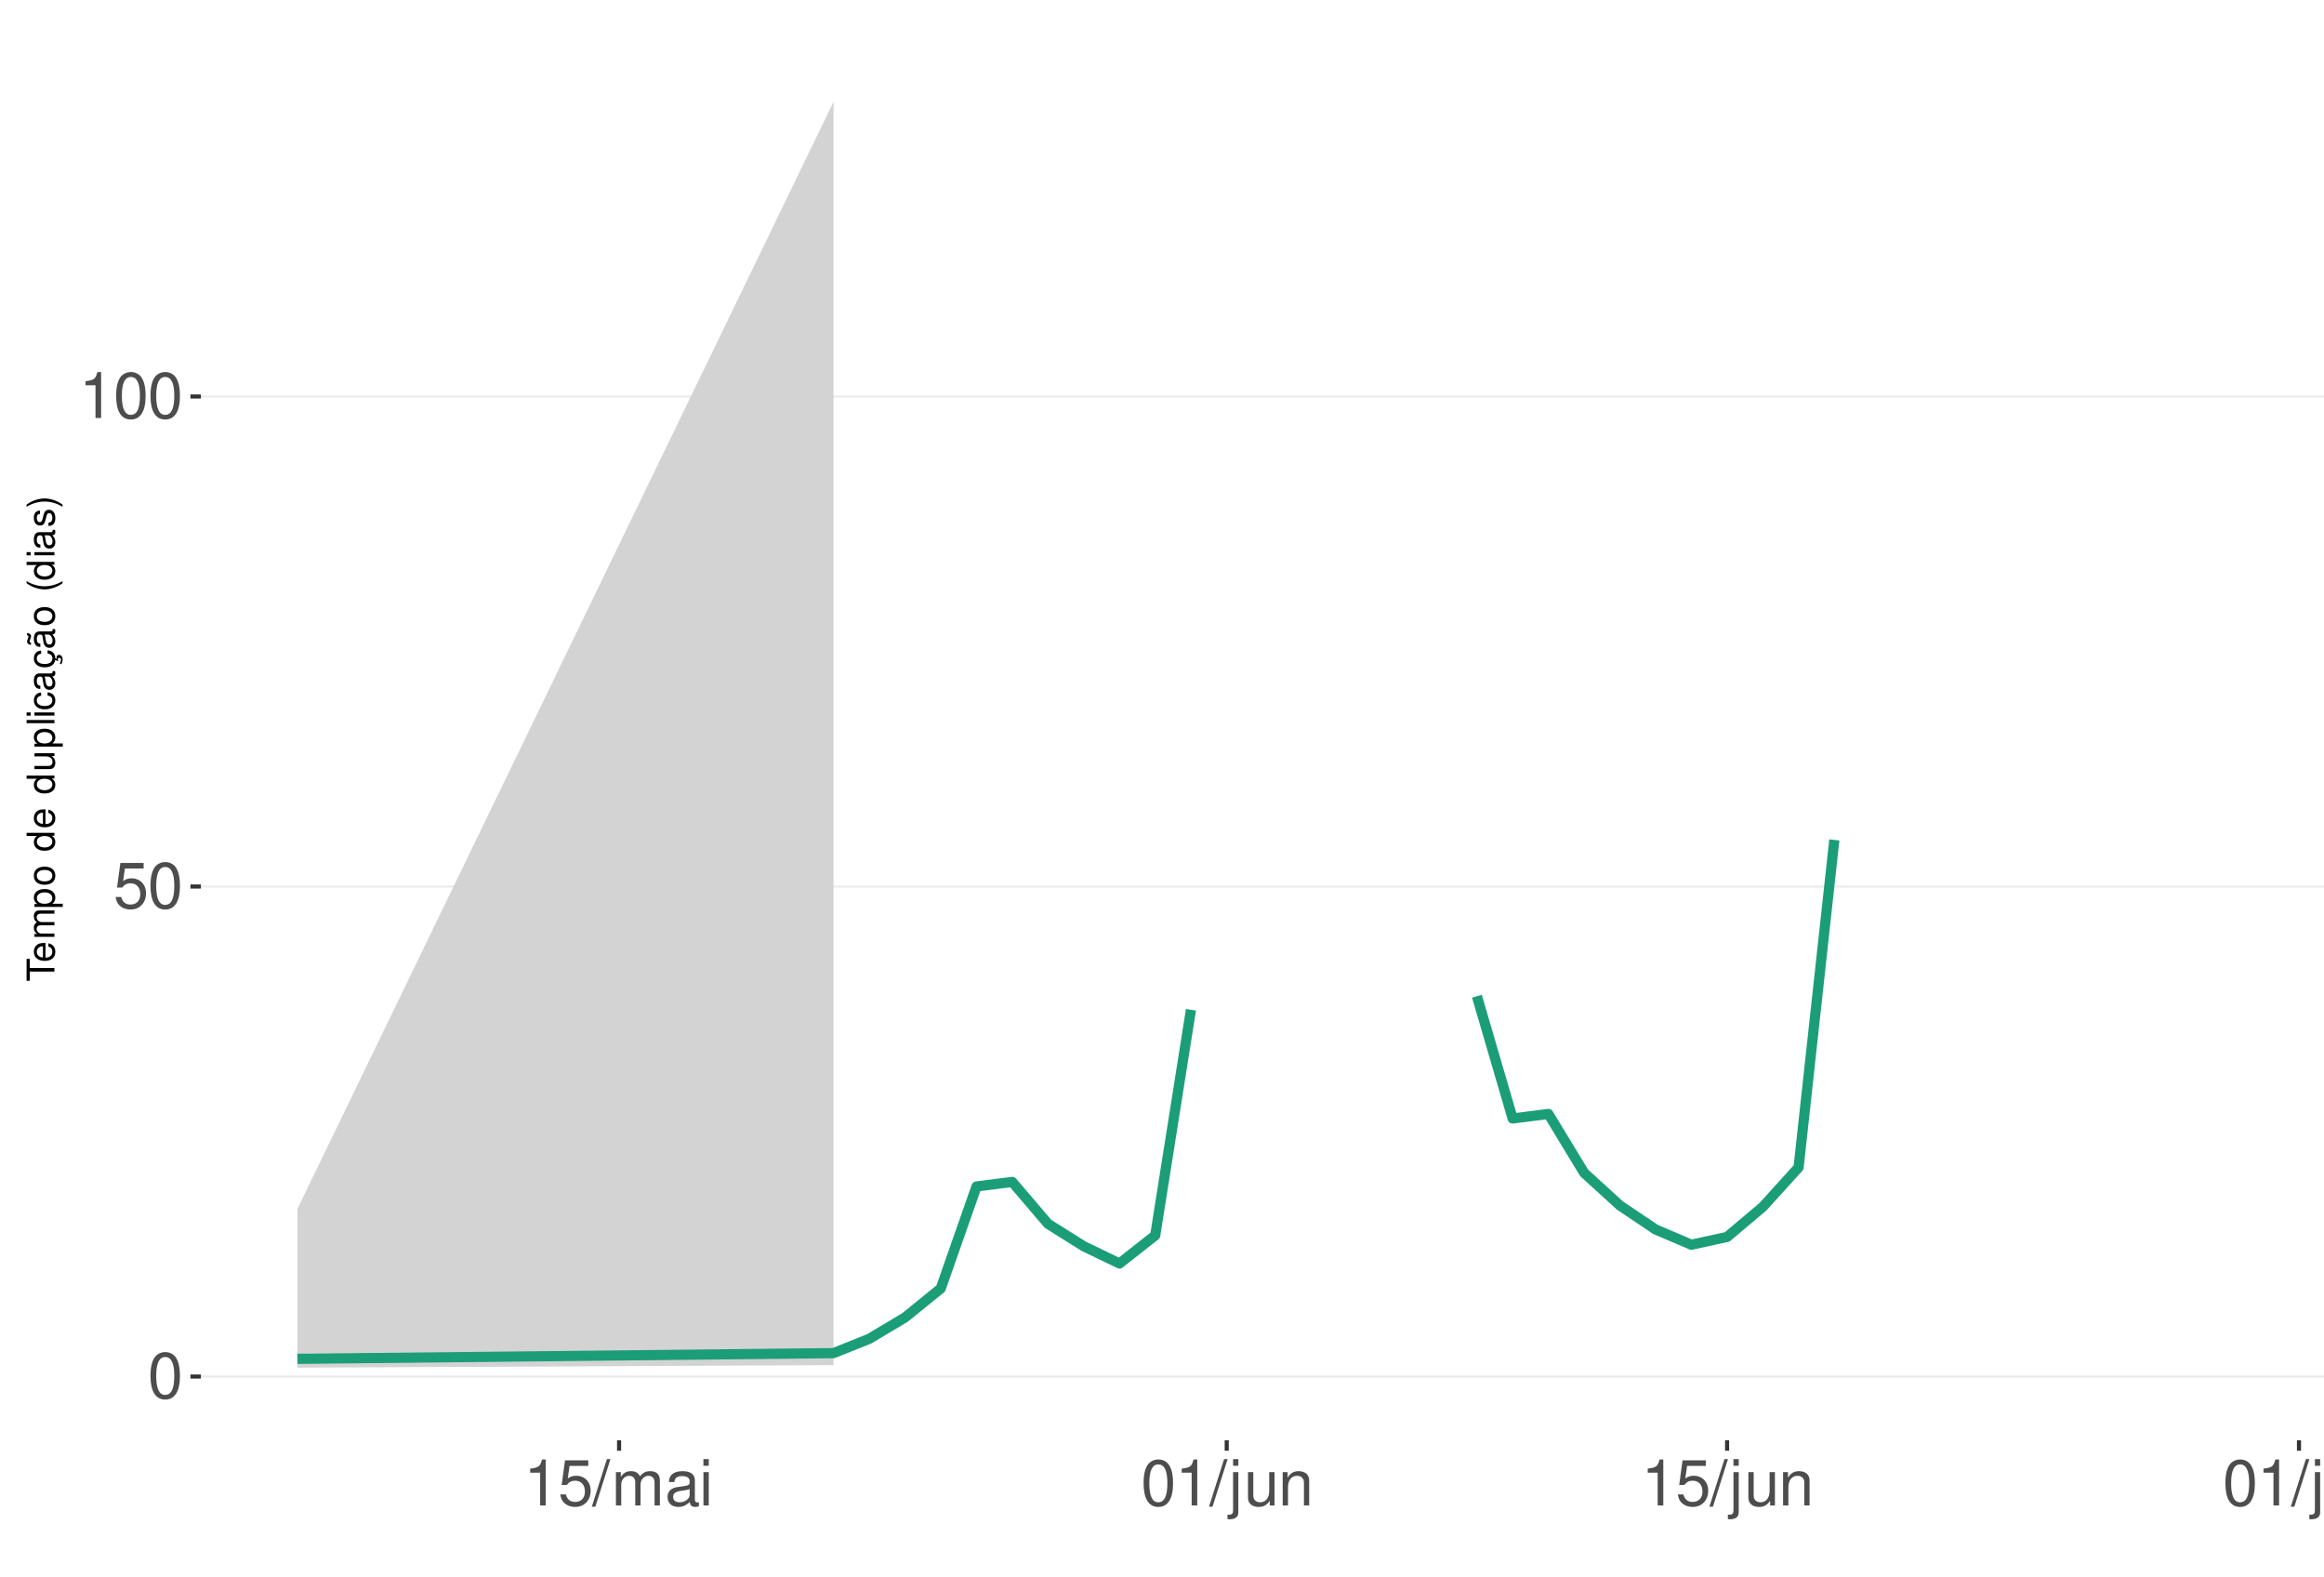
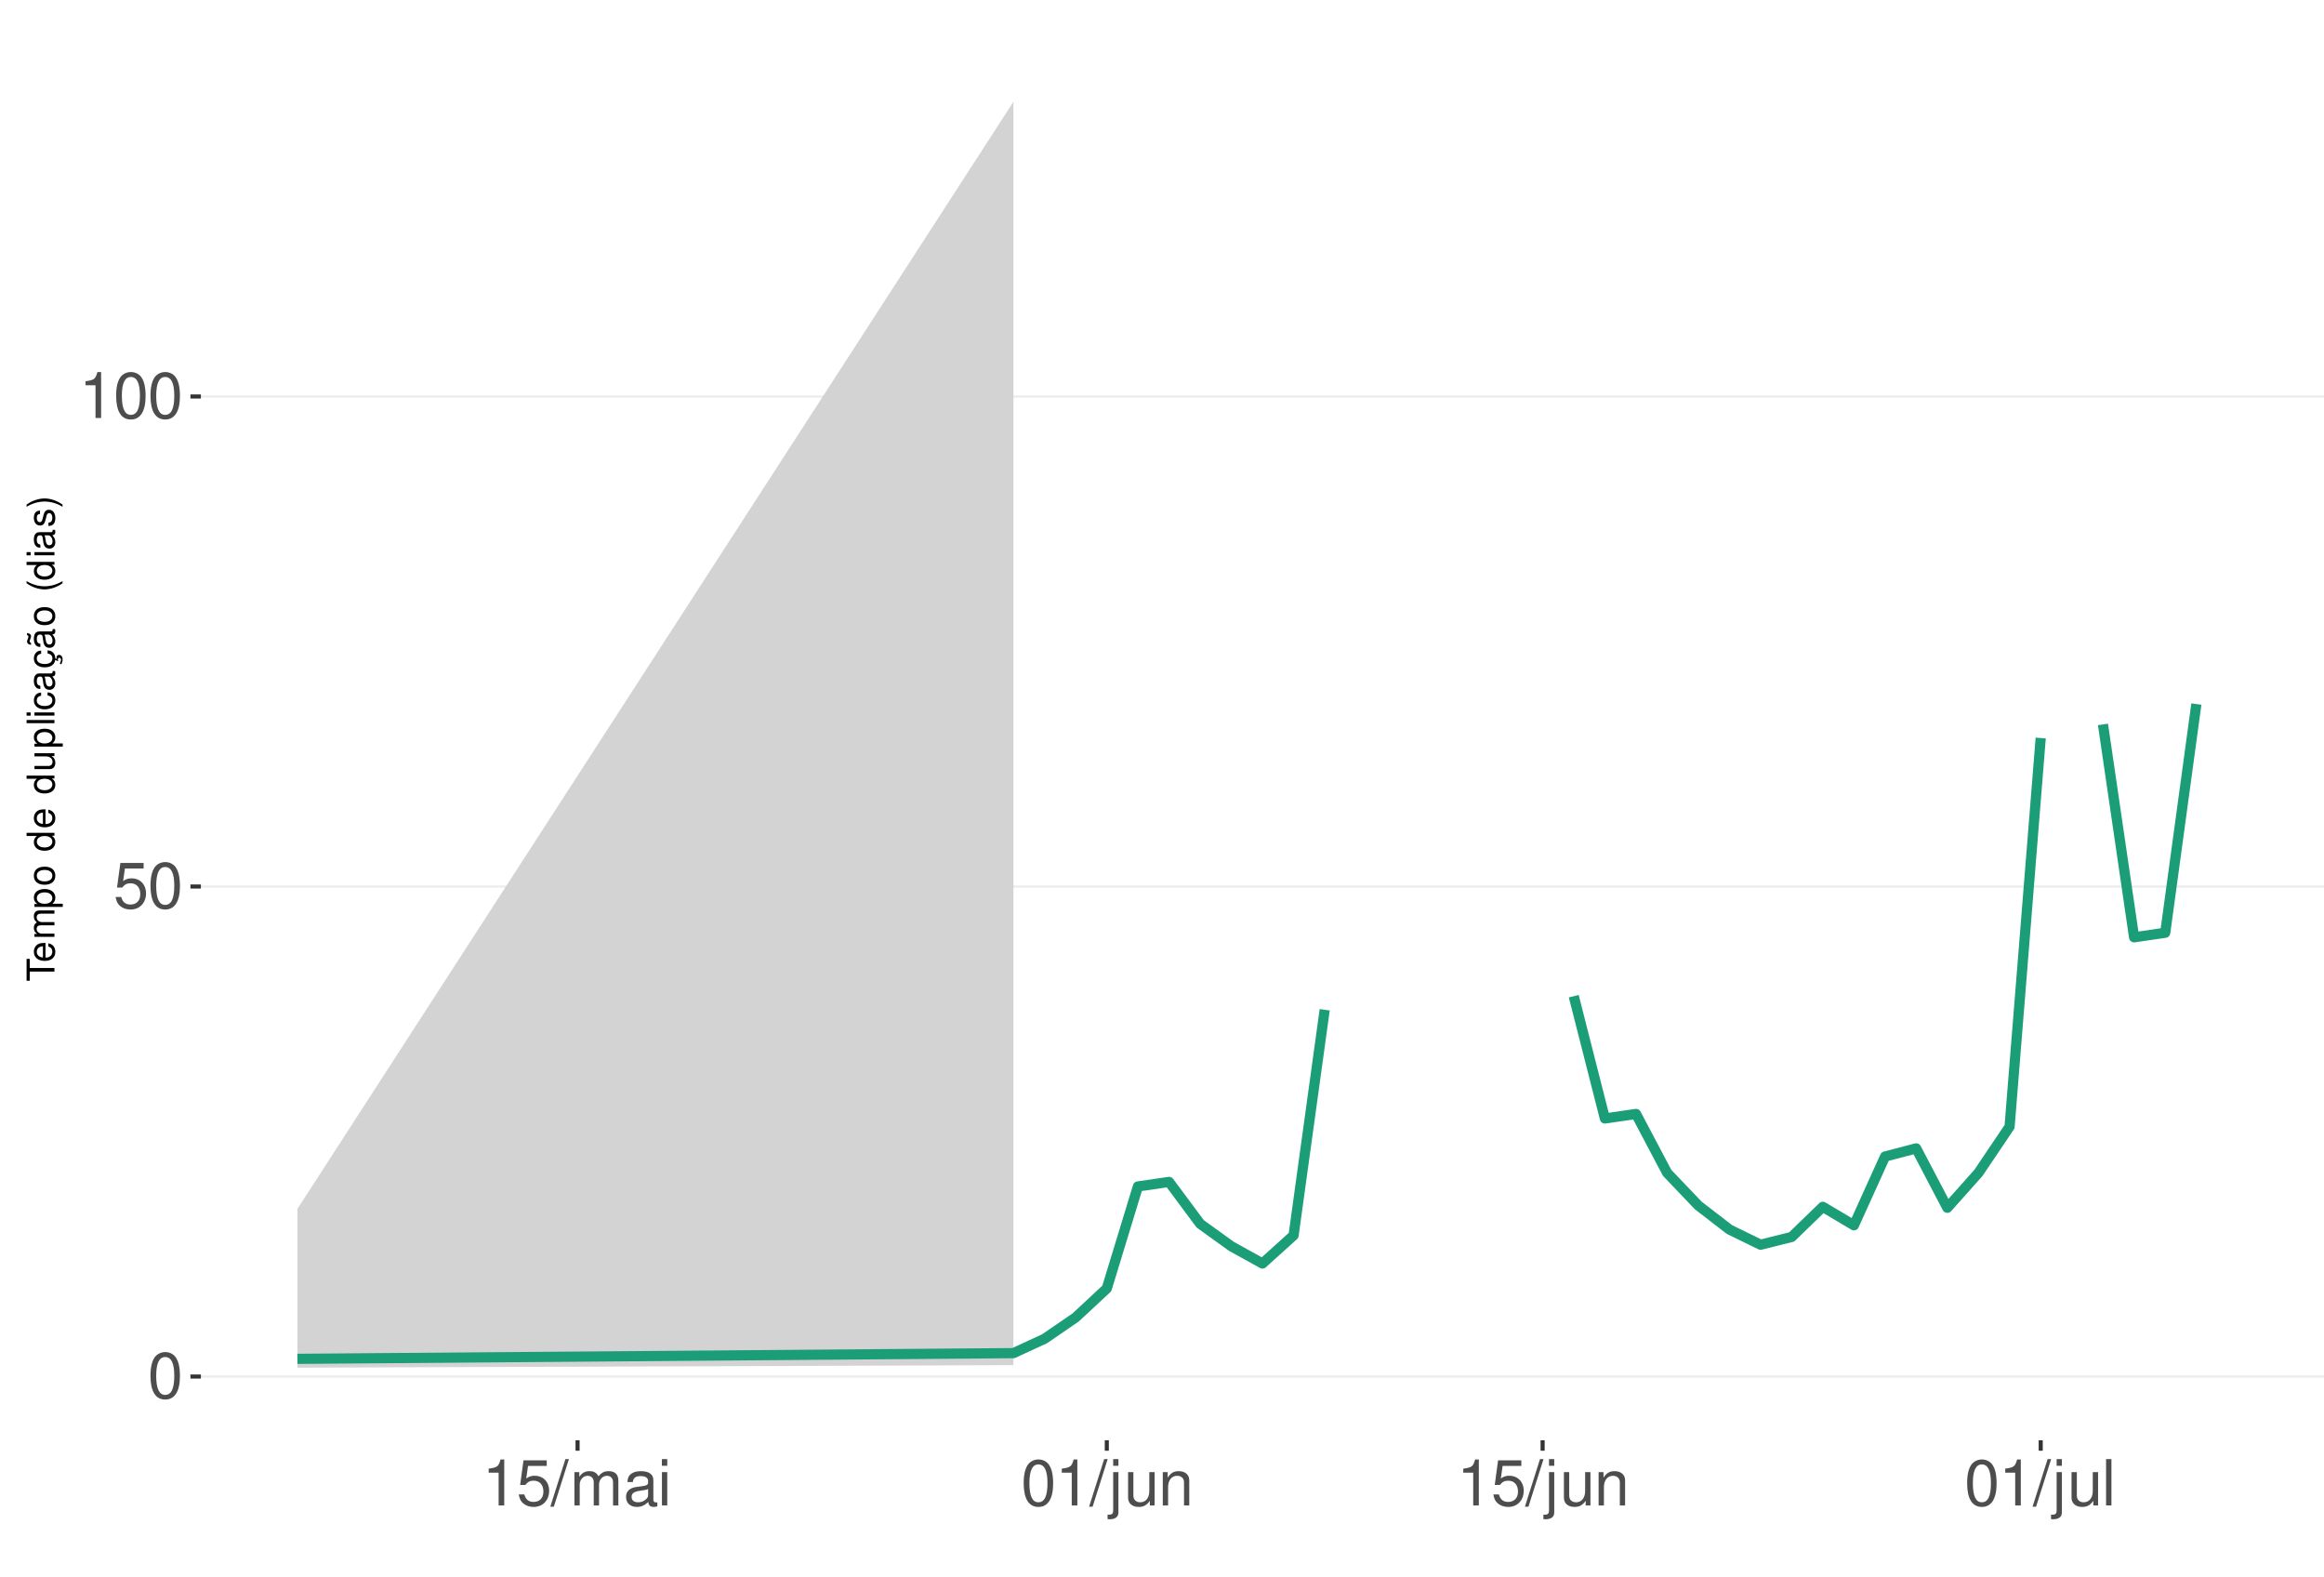
<svg xmlns="http://www.w3.org/2000/svg" xmlns:xlink="http://www.w3.org/1999/xlink" width="609pt" height="413pt" viewBox="0 0 609 413" version="1.1">
  <defs>
    <g>
      <symbol overflow="visible" id="glyph0-0">
        <path style="stroke:none;" d="" />
      </symbol>
      <symbol overflow="visible" id="glyph0-1">
        <path style="stroke:none;" d="M 4.578 -12.047 C 3.484 -12.047 2.484 -11.547 1.859 -10.734 C 1.094 -9.656 0.719 -8.062 0.719 -5.828 C 0.719 -1.766 2.047 0.391 4.578 0.391 C 7.078 0.391 8.438 -1.766 8.438 -5.734 C 8.438 -8.062 8.078 -9.625 7.297 -10.734 C 6.672 -11.562 5.703 -12.047 4.578 -12.047 Z M 4.578 -10.75 C 6.156 -10.75 6.953 -9.125 6.953 -5.859 C 6.953 -2.438 6.172 -0.828 4.547 -0.828 C 3 -0.828 2.219 -2.5 2.219 -5.812 C 2.219 -9.125 3 -10.75 4.578 -10.75 Z M 4.578 -10.75 " />
      </symbol>
      <symbol overflow="visible" id="glyph0-2">
        <path style="stroke:none;" d="M 7.922 -11.812 L 1.828 -11.812 L 0.953 -5.375 L 2.297 -5.375 C 2.984 -6.203 3.547 -6.484 4.484 -6.484 C 6.062 -6.484 7.047 -5.391 7.047 -3.641 C 7.047 -1.953 6.062 -0.922 4.469 -0.922 C 3.188 -0.922 2.406 -1.562 2.047 -2.891 L 0.578 -2.891 C 0.781 -1.938 0.953 -1.469 1.297 -1.031 C 1.969 -0.141 3.172 0.391 4.5 0.391 C 6.875 0.391 8.547 -1.344 8.547 -3.844 C 8.547 -6.172 7 -7.781 4.734 -7.781 C 3.891 -7.781 3.234 -7.562 2.547 -7.062 L 3.016 -10.359 L 7.922 -10.359 Z M 7.922 -11.812 " />
      </symbol>
      <symbol overflow="visible" id="glyph0-3">
        <path style="stroke:none;" d="M 4.312 -8.578 L 4.312 0 L 5.781 0 L 5.781 -12.047 L 4.812 -12.047 C 4.297 -10.188 3.969 -9.938 1.703 -9.641 L 1.703 -8.578 Z M 4.312 -8.578 " />
      </symbol>
      <symbol overflow="visible" id="glyph0-4">
        <path style="stroke:none;" d="M 3.812 -12.141 L -0.141 0.328 L 0.781 0.328 L 4.734 -12.141 Z M 3.812 -12.141 " />
      </symbol>
      <symbol overflow="visible" id="glyph0-5">
        <path style="stroke:none;" d="M 1.172 -8.734 L 1.172 0 L 2.562 0 L 2.562 -5.484 C 2.562 -6.75 3.484 -7.766 4.609 -7.766 C 5.641 -7.766 6.234 -7.125 6.234 -6.016 L 6.234 0 L 7.625 0 L 7.625 -5.484 C 7.625 -6.75 8.547 -7.766 9.672 -7.766 C 10.688 -7.766 11.297 -7.109 11.297 -6.016 L 11.297 0 L 12.688 0 L 12.688 -6.547 C 12.688 -8.109 11.797 -8.984 10.156 -8.984 C 9 -8.984 8.297 -8.625 7.484 -7.641 C 6.969 -8.578 6.266 -8.984 5.125 -8.984 C 3.969 -8.984 3.188 -8.547 2.453 -7.5 L 2.453 -8.734 Z M 1.172 -8.734 " />
      </symbol>
      <symbol overflow="visible" id="glyph0-6">
        <path style="stroke:none;" d="M 8.906 -0.812 C 8.766 -0.781 8.688 -0.781 8.609 -0.781 C 8.125 -0.781 7.859 -1.031 7.859 -1.469 L 7.859 -6.594 C 7.859 -8.141 6.734 -8.984 4.578 -8.984 C 3.297 -8.984 2.281 -8.609 1.688 -7.969 C 1.281 -7.516 1.109 -7.016 1.078 -6.141 L 2.484 -6.141 C 2.594 -7.219 3.234 -7.688 4.531 -7.688 C 5.797 -7.688 6.484 -7.234 6.484 -6.391 L 6.484 -6.031 C 6.469 -5.438 6.156 -5.219 5.031 -5.062 C 3.062 -4.812 2.766 -4.75 2.234 -4.531 C 1.219 -4.094 0.703 -3.328 0.703 -2.203 C 0.703 -0.609 1.797 0.391 3.562 0.391 C 4.656 0.391 5.547 0 6.531 -0.906 C 6.625 0 7.062 0.391 7.969 0.391 C 8.266 0.391 8.438 0.344 8.906 0.234 Z M 6.484 -2.75 C 6.484 -2.281 6.344 -2 5.922 -1.609 C 5.359 -1.094 4.688 -0.828 3.859 -0.828 C 2.781 -0.828 2.156 -1.344 2.156 -2.234 C 2.156 -3.141 2.75 -3.609 4.25 -3.828 C 5.734 -4.031 6.016 -4.094 6.484 -4.312 Z M 6.484 -2.75 " />
      </symbol>
      <symbol overflow="visible" id="glyph0-7">
        <path style="stroke:none;" d="M 2.5 -8.734 L 1.109 -8.734 L 1.109 0 L 2.5 0 Z M 2.5 -12.141 L 1.094 -12.141 L 1.094 -10.391 L 2.5 -10.391 Z M 2.5 -12.141 " />
      </symbol>
      <symbol overflow="visible" id="glyph0-8">
        <path style="stroke:none;" d="M 1.172 -8.734 L 1.172 1.266 C 1.172 2.125 0.906 2.422 0.031 2.422 C -0.062 2.422 -0.109 2.422 -0.297 2.406 L -0.297 3.578 C -0.141 3.609 -0.047 3.625 0.172 3.625 C 1.734 3.625 2.547 3.016 2.547 1.812 L 2.547 -8.734 Z M 2.547 -12.141 L 1.172 -12.141 L 1.172 -10.391 L 2.547 -10.391 Z M 2.547 -12.141 " />
      </symbol>
      <symbol overflow="visible" id="glyph0-9">
        <path style="stroke:none;" d="M 8.031 0 L 8.031 -8.734 L 6.641 -8.734 L 6.641 -3.781 C 6.641 -2 5.719 -0.828 4.266 -0.828 C 3.172 -0.828 2.469 -1.5 2.469 -2.547 L 2.469 -8.734 L 1.078 -8.734 L 1.078 -2 C 1.078 -0.547 2.172 0.391 3.859 0.391 C 5.141 0.391 5.969 -0.062 6.781 -1.219 L 6.781 0 Z M 8.031 0 " />
      </symbol>
      <symbol overflow="visible" id="glyph0-10">
        <path style="stroke:none;" d="M 1.172 -8.734 L 1.172 0 L 2.562 0 L 2.562 -4.812 C 2.562 -6.594 3.5 -7.766 4.938 -7.766 C 6.031 -7.766 6.734 -7.094 6.734 -6.047 L 6.734 0 L 8.109 0 L 8.109 -6.594 C 8.109 -8.047 7.031 -8.984 5.344 -8.984 C 4.047 -8.984 3.219 -8.484 2.453 -7.266 L 2.453 -8.734 Z M 1.172 -8.734 " />
      </symbol>
      <symbol overflow="visible" id="glyph0-11">
        <path style="stroke:none;" d="M 2.531 -12.141 L 1.125 -12.141 L 1.125 0 L 2.531 0 Z M 2.531 -12.141 " />
      </symbol>
      <symbol overflow="visible" id="glyph1-0">
        <path style="stroke:none;" d="" />
      </symbol>
      <symbol overflow="visible" id="glyph1-1">
        <path style="stroke:none;" d="M -6.469 -3.547 L -6.469 -5.938 L -7.297 -5.938 L -7.297 -0.203 L -6.469 -0.203 L -6.469 -2.609 L 0 -2.609 L 0 -3.547 Z M -6.469 -3.547 " />
      </symbol>
      <symbol overflow="visible" id="glyph1-2">
        <path style="stroke:none;" d="M -2.344 -5.125 C -3.141 -5.125 -3.625 -5.062 -4.016 -4.922 C -4.875 -4.578 -5.391 -3.781 -5.391 -2.797 C -5.391 -1.344 -4.281 -0.406 -2.547 -0.406 C -0.812 -0.406 0.234 -1.297 0.234 -2.781 C 0.234 -3.984 -0.453 -4.812 -1.594 -5.016 L -1.594 -4.188 C -0.906 -3.953 -0.547 -3.484 -0.547 -2.812 C -0.547 -2.281 -0.781 -1.828 -1.219 -1.547 C -1.516 -1.344 -1.812 -1.281 -2.344 -1.266 Z M -3.016 -1.297 C -3.984 -1.359 -4.625 -1.953 -4.625 -2.797 C -4.625 -3.641 -3.953 -4.234 -3.016 -4.234 Z M -3.016 -1.297 " />
      </symbol>
      <symbol overflow="visible" id="glyph1-3">
        <path style="stroke:none;" d="M -5.234 -0.703 L 0 -0.703 L 0 -1.547 L -3.297 -1.547 C -4.047 -1.547 -4.656 -2.094 -4.656 -2.766 C -4.656 -3.391 -4.281 -3.734 -3.609 -3.734 L 0 -3.734 L 0 -4.578 L -3.297 -4.578 C -4.047 -4.578 -4.656 -5.125 -4.656 -5.812 C -4.656 -6.422 -4.266 -6.781 -3.609 -6.781 L 0 -6.781 L 0 -7.625 L -3.938 -7.625 C -4.875 -7.625 -5.391 -7.078 -5.391 -6.094 C -5.391 -5.406 -5.188 -4.984 -4.594 -4.484 C -5.156 -4.188 -5.391 -3.766 -5.391 -3.078 C -5.391 -2.375 -5.125 -1.906 -4.5 -1.469 L -5.234 -1.469 Z M -5.234 -0.703 " />
      </symbol>
      <symbol overflow="visible" id="glyph1-4">
        <path style="stroke:none;" d="M 2.188 -0.547 L 2.188 -1.375 L -0.547 -1.375 C -0.016 -1.812 0.234 -2.312 0.234 -2.984 C 0.234 -4.344 -0.859 -5.234 -2.531 -5.234 C -4.297 -5.234 -5.391 -4.375 -5.391 -2.984 C -5.391 -2.266 -5.062 -1.703 -4.453 -1.312 L -5.234 -1.312 L -5.234 -0.547 Z M -4.609 -2.844 C -4.609 -3.766 -3.797 -4.359 -2.547 -4.359 C -1.359 -4.359 -0.547 -3.75 -0.547 -2.844 C -0.547 -1.953 -1.344 -1.375 -2.578 -1.375 C -3.812 -1.375 -4.609 -1.953 -4.609 -2.844 Z M -4.609 -2.844 " />
      </symbol>
      <symbol overflow="visible" id="glyph1-5">
        <path style="stroke:none;" d="M -5.391 -2.719 C -5.391 -1.234 -4.344 -0.359 -2.578 -0.359 C -0.812 -0.359 0.234 -1.234 0.234 -2.734 C 0.234 -4.203 -0.812 -5.094 -2.547 -5.094 C -4.359 -5.094 -5.391 -4.234 -5.391 -2.719 Z M -4.625 -2.734 C -4.625 -3.672 -3.844 -4.234 -2.547 -4.234 C -1.312 -4.234 -0.547 -3.656 -0.547 -2.734 C -0.547 -1.797 -1.312 -1.234 -2.578 -1.234 C -3.844 -1.234 -4.625 -1.797 -4.625 -2.734 Z M -4.625 -2.734 " />
      </symbol>
      <symbol overflow="visible" id="glyph1-6">
        <path style="stroke:none;" d="" />
      </symbol>
      <symbol overflow="visible" id="glyph1-7">
        <path style="stroke:none;" d="M -7.297 -4.953 L -7.297 -4.125 L -4.578 -4.125 C -5.109 -3.766 -5.391 -3.203 -5.391 -2.516 C -5.391 -1.156 -4.297 -0.266 -2.625 -0.266 C -0.859 -0.266 0.234 -1.125 0.234 -2.547 C 0.234 -3.266 -0.047 -3.766 -0.688 -4.203 L 0 -4.203 L 0 -4.953 Z M -4.609 -2.656 C -4.609 -3.547 -3.812 -4.125 -2.562 -4.125 C -1.344 -4.125 -0.547 -3.547 -0.547 -2.656 C -0.547 -1.734 -1.359 -1.125 -2.578 -1.125 C -3.797 -1.125 -4.609 -1.734 -4.609 -2.656 Z M -4.609 -2.656 " />
      </symbol>
      <symbol overflow="visible" id="glyph1-8">
        <path style="stroke:none;" d="M 0 -4.812 L -5.234 -4.812 L -5.234 -3.984 L -2.266 -3.984 C -1.203 -3.984 -0.5 -3.438 -0.5 -2.562 C -0.5 -1.906 -0.906 -1.484 -1.531 -1.484 L -5.234 -1.484 L -5.234 -0.656 L -1.203 -0.656 C -0.328 -0.656 0.234 -1.297 0.234 -2.312 C 0.234 -3.094 -0.047 -3.578 -0.734 -4.062 L 0 -4.062 Z M 0 -4.812 " />
      </symbol>
      <symbol overflow="visible" id="glyph1-9">
        <path style="stroke:none;" d="M -7.297 -1.516 L -7.297 -0.688 L 0 -0.688 L 0 -1.516 Z M -7.297 -1.516 " />
      </symbol>
      <symbol overflow="visible" id="glyph1-10">
        <path style="stroke:none;" d="M -5.234 -1.5 L -5.234 -0.672 L 0 -0.672 L 0 -1.5 Z M -7.297 -1.5 L -7.297 -0.656 L -6.234 -0.656 L -6.234 -1.5 Z M -7.297 -1.5 " />
      </symbol>
      <symbol overflow="visible" id="glyph1-11">
        <path style="stroke:none;" d="M -3.484 -4.703 C -3.984 -4.672 -4.312 -4.562 -4.609 -4.359 C -5.094 -4 -5.391 -3.375 -5.391 -2.641 C -5.391 -1.219 -4.266 -0.312 -2.531 -0.312 C -0.844 -0.312 0.234 -1.203 0.234 -2.625 C 0.234 -3.875 -0.516 -4.672 -1.797 -4.766 L -1.797 -3.938 C -0.953 -3.797 -0.547 -3.359 -0.547 -2.656 C -0.547 -1.734 -1.297 -1.188 -2.531 -1.188 C -3.844 -1.188 -4.625 -1.719 -4.625 -2.625 C -4.625 -3.328 -4.203 -3.766 -3.484 -3.875 Z M -3.484 -4.703 " />
      </symbol>
      <symbol overflow="visible" id="glyph1-12">
        <path style="stroke:none;" d="M -0.484 -5.344 C -0.469 -5.266 -0.469 -5.219 -0.469 -5.172 C -0.469 -4.875 -0.625 -4.719 -0.875 -4.719 L -3.953 -4.719 C -4.891 -4.719 -5.391 -4.047 -5.391 -2.75 C -5.391 -1.984 -5.172 -1.375 -4.781 -1.016 C -4.516 -0.766 -4.203 -0.672 -3.688 -0.656 L -3.688 -1.484 C -4.328 -1.562 -4.625 -1.938 -4.625 -2.719 C -4.625 -3.484 -4.344 -3.891 -3.844 -3.891 L -3.625 -3.891 C -3.266 -3.875 -3.125 -3.703 -3.047 -3.016 C -2.891 -1.844 -2.844 -1.656 -2.719 -1.344 C -2.453 -0.734 -2 -0.422 -1.312 -0.422 C -0.375 -0.422 0.234 -1.078 0.234 -2.141 C 0.234 -2.797 0 -3.328 -0.547 -3.922 C 0 -3.984 0.234 -4.234 0.234 -4.781 C 0.234 -4.953 0.203 -5.062 0.141 -5.344 Z M -1.656 -3.891 C -1.375 -3.891 -1.203 -3.812 -0.969 -3.562 C -0.656 -3.219 -0.5 -2.812 -0.5 -2.312 C -0.5 -1.672 -0.812 -1.297 -1.344 -1.297 C -1.891 -1.297 -2.172 -1.656 -2.297 -2.547 C -2.422 -3.438 -2.453 -3.609 -2.594 -3.891 Z M -1.656 -3.891 " />
      </symbol>
      <symbol overflow="visible" id="glyph1-13">
        <path style="stroke:none;" d="M 0.234 -2.641 C 0.234 -3.875 -0.547 -4.703 -1.797 -4.766 L -1.797 -3.938 C -0.953 -3.797 -0.531 -3.359 -0.531 -2.656 C -0.531 -1.734 -1.281 -1.188 -2.516 -1.188 C -3.844 -1.188 -4.625 -1.719 -4.625 -2.625 C -4.625 -3.328 -4.203 -3.766 -3.484 -3.875 L -3.484 -4.703 C -3.984 -4.672 -4.312 -4.562 -4.609 -4.359 C -5.094 -4 -5.391 -3.375 -5.391 -2.641 C -5.391 -1.219 -4.266 -0.312 -2.531 -0.312 C -1.469 -0.312 -0.625 -0.672 -0.156 -1.312 C 0.047 -1.594 0.125 -1.812 0.203 -2.25 L 0.922 -1.938 L 0.984 -2.062 C 0.938 -2.188 0.906 -2.25 0.906 -2.375 C 0.906 -2.656 1.047 -2.828 1.281 -2.828 C 1.547 -2.828 1.734 -2.594 1.734 -2.297 C 1.734 -2.031 1.672 -1.844 1.438 -1.406 L 1.406 -1.312 L 1.812 -1.094 C 2.078 -1.75 2.141 -1.953 2.141 -2.344 C 2.141 -3.109 1.781 -3.578 1.203 -3.578 C 0.781 -3.578 0.547 -3.297 0.547 -2.797 C 0.547 -2.703 0.547 -2.641 0.562 -2.516 Z M 0.234 -2.641 " />
      </symbol>
      <symbol overflow="visible" id="glyph1-14">
        <path style="stroke:none;" d="M -0.484 -5.344 C -0.469 -5.266 -0.469 -5.219 -0.469 -5.172 C -0.469 -4.875 -0.625 -4.719 -0.875 -4.719 L -3.953 -4.719 C -4.891 -4.719 -5.391 -4.047 -5.391 -2.75 C -5.391 -1.984 -5.172 -1.375 -4.781 -1.016 C -4.516 -0.766 -4.203 -0.672 -3.688 -0.656 L -3.688 -1.484 C -4.328 -1.562 -4.625 -1.938 -4.625 -2.719 C -4.625 -3.484 -4.344 -3.891 -3.844 -3.891 L -3.625 -3.891 C -3.266 -3.875 -3.125 -3.703 -3.047 -3.016 C -2.891 -1.844 -2.844 -1.656 -2.719 -1.344 C -2.453 -0.734 -2 -0.422 -1.312 -0.422 C -0.375 -0.422 0.234 -1.078 0.234 -2.141 C 0.234 -2.797 0 -3.328 -0.547 -3.922 C 0 -3.984 0.234 -4.234 0.234 -4.781 C 0.234 -4.953 0.203 -5.062 0.141 -5.344 Z M -1.656 -3.891 C -1.375 -3.891 -1.203 -3.812 -0.969 -3.562 C -0.656 -3.219 -0.5 -2.812 -0.5 -2.312 C -0.5 -1.672 -0.812 -1.297 -1.344 -1.297 C -1.891 -1.297 -2.172 -1.656 -2.297 -2.547 C -2.422 -3.438 -2.453 -3.609 -2.594 -3.891 Z M -7.172 -3.75 C -6.922 -3.672 -6.812 -3.547 -6.812 -3.375 C -6.812 -3.25 -6.875 -2.984 -6.984 -2.734 C -7.156 -2.312 -7.172 -2.25 -7.172 -2.047 C -7.172 -1.594 -6.797 -1.297 -6.141 -1.188 L -6.141 -1.766 C -6.375 -1.812 -6.5 -1.938 -6.5 -2.094 C -6.5 -2.203 -6.469 -2.344 -6.375 -2.578 C -6.156 -3.156 -6.125 -3.234 -6.125 -3.438 C -6.125 -3.922 -6.484 -4.219 -7.172 -4.312 Z M -7.172 -3.75 " />
      </symbol>
      <symbol overflow="visible" id="glyph1-15">
        <path style="stroke:none;" d="M -7.297 -2.359 C -5.984 -1.359 -4.156 -0.734 -2.594 -0.734 C -1.016 -0.734 0.812 -1.359 2.125 -2.359 L 2.125 -2.906 C 0.688 -2.031 -0.984 -1.547 -2.594 -1.547 C -4.188 -1.547 -5.875 -2.031 -7.297 -2.906 Z M -7.297 -2.359 " />
      </symbol>
      <symbol overflow="visible" id="glyph1-16">
        <path style="stroke:none;" d="M -3.781 -4.375 C -4.812 -4.375 -5.391 -3.688 -5.391 -2.484 C -5.391 -1.266 -4.766 -0.469 -3.797 -0.469 C -2.969 -0.469 -2.578 -0.891 -2.281 -2.125 L -2.094 -2.906 C -1.953 -3.484 -1.734 -3.719 -1.375 -3.719 C -0.875 -3.719 -0.547 -3.234 -0.547 -2.5 C -0.547 -2.047 -0.672 -1.672 -0.891 -1.453 C -1.047 -1.328 -1.188 -1.266 -1.562 -1.219 L -1.562 -0.344 C -0.344 -0.375 0.234 -1.062 0.234 -2.438 C 0.234 -3.75 -0.422 -4.594 -1.438 -4.594 C -2.203 -4.594 -2.641 -4.156 -2.891 -3.109 L -3.078 -2.312 C -3.234 -1.625 -3.453 -1.344 -3.828 -1.344 C -4.312 -1.344 -4.625 -1.766 -4.625 -2.453 C -4.625 -3.125 -4.328 -3.484 -3.781 -3.5 Z M -3.781 -4.375 " />
      </symbol>
      <symbol overflow="visible" id="glyph1-17">
        <path style="stroke:none;" d="M 2.125 -0.938 C 0.812 -1.938 -1.016 -2.562 -2.578 -2.562 C -4.156 -2.562 -5.984 -1.938 -7.297 -0.938 L -7.297 -0.375 C -5.859 -1.266 -4.188 -1.75 -2.578 -1.75 C -0.984 -1.75 0.703 -1.266 2.125 -0.375 Z M 2.125 -0.938 " />
      </symbol>
    </g>
    <clipPath id="clip1">
      <path d="M 52.645 9.961 L 609 9.961 L 609 377.328 L 52.645 377.328 Z M 52.645 9.961 " />
    </clipPath>
    <clipPath id="clip2">
      <path d="M 52.645 360 L 609 360 L 609 361 L 52.645 361 Z M 52.645 360 " />
    </clipPath>
    <clipPath id="clip3">
      <path d="M 52.645 231 L 609 231 L 609 233 L 52.645 233 Z M 52.645 231 " />
    </clipPath>
    <clipPath id="clip4">
      <path d="M 52.645 103 L 609 103 L 609 105 L 52.645 105 Z M 52.645 103 " />
    </clipPath>
  </defs>
  <g id="surface276">
    <rect x="0" y="0" width="609" height="413" style="fill:rgb(100%,100%,100%);fill-opacity:1;stroke:none;" />
    <rect x="0" y="0" width="609" height="413" style="fill:rgb(100%,100%,100%);fill-opacity:1;stroke:none;" />
    <path style="fill:none;stroke-width:1.067;stroke-linecap:round;stroke-linejoin:round;stroke:rgb(100%,100%,100%);stroke-opacity:1;stroke-miterlimit:10;" d="M 0 413 L 609 413 L 609 0 L 0 0 Z M 0 413 " />
    <g clip-path="url(#clip1)" clip-rule="nonzero">
      <path style=" stroke:none;fill-rule:nonzero;fill:rgb(100%,100%,100%);fill-opacity:1;" d="M 52.645 377.328 L 609 377.328 L 609 9.961 L 52.645 9.961 Z M 52.645 377.328 " />
    </g>
    <g clip-path="url(#clip2)" clip-rule="nonzero">
      <path style="fill:none;stroke-width:0.533;stroke-linecap:butt;stroke-linejoin:round;stroke:rgb(92.157%,92.157%,92.157%);stroke-opacity:1;stroke-miterlimit:10;" d="M 52.645 360.629 L 609 360.629 " />
    </g>
    <g clip-path="url(#clip3)" clip-rule="nonzero">
      <path style="fill:none;stroke-width:0.533;stroke-linecap:butt;stroke-linejoin:round;stroke:rgb(92.157%,92.157%,92.157%);stroke-opacity:1;stroke-miterlimit:10;" d="M 52.645 232.254 L 609 232.254 " />
    </g>
    <g clip-path="url(#clip4)" clip-rule="nonzero">
      <path style="fill:none;stroke-width:0.533;stroke-linecap:butt;stroke-linejoin:round;stroke:rgb(92.157%,92.157%,92.157%);stroke-opacity:1;stroke-miterlimit:10;" d="M 52.645 103.875 L 609 103.875 " />
    </g>
-     <path style=" stroke:none;fill-rule:nonzero;fill:rgb(82.745%,82.745%,82.745%);fill-opacity:1;" d="M 77.934 316.711 L 218.426 26.66 L 218.426 357.641 L 77.934 358.305 Z M 77.934 316.711 " />
-     <path style="fill:none;stroke-width:2.667;stroke-linecap:butt;stroke-linejoin:round;stroke:rgb(10.588%,61.961%,46.667%);stroke-opacity:1;stroke-miterlimit:10;" d="M 77.934 355.992 L 218.426 354.496 L 227.793 350.738 L 237.16 345.145 L 246.527 337.555 L 255.895 310.828 L 265.258 309.641 L 274.625 320.621 L 283.992 326.5 L 293.359 331.016 L 302.723 323.648 L 312.09 264.543 " />
-     <path style="fill:none;stroke-width:2.667;stroke-linecap:butt;stroke-linejoin:round;stroke:rgb(10.588%,61.961%,46.667%);stroke-opacity:1;stroke-miterlimit:10;" d="M 387.02 260.98 L 396.387 293.023 L 405.754 291.836 L 415.117 307.266 L 424.484 315.812 L 433.852 322.105 L 443.219 326.094 L 452.582 324.059 L 461.949 316.168 L 471.316 305.84 L 480.684 220.043 " />
+     <path style=" stroke:none;fill-rule:nonzero;fill:rgb(82.745%,82.745%,82.745%);fill-opacity:1;" d="M 77.934 316.711 L 265.562 26.66 L 265.562 357.641 L 77.934 358.305 Z M 77.934 316.711 " />
+     <path style="fill:none;stroke-width:2.667;stroke-linecap:butt;stroke-linejoin:round;stroke:rgb(10.588%,61.961%,46.667%);stroke-opacity:1;stroke-miterlimit:10;" d="M 77.934 355.992 L 265.562 354.496 L 273.719 350.738 L 281.875 345.145 L 290.035 337.555 L 298.191 310.828 L 306.348 309.641 L 314.508 320.621 L 322.664 326.5 L 330.824 331.016 L 338.98 323.648 L 347.137 264.543 " />
+     <path style="fill:none;stroke-width:2.667;stroke-linecap:butt;stroke-linejoin:round;stroke:rgb(10.588%,61.961%,46.667%);stroke-opacity:1;stroke-miterlimit:10;" d="M 412.398 260.98 L 420.559 293.023 L 428.715 291.836 L 436.871 307.266 L 445.031 315.812 L 453.188 322.105 L 461.344 326.094 L 469.504 324.059 L 477.66 316.168 L 485.82 321.004 L 493.977 302.992 L 502.133 300.855 L 510.293 316.422 L 518.449 307.266 L 526.605 295.16 L 534.766 193.348 " />
+     <path style="fill:none;stroke-width:2.667;stroke-linecap:butt;stroke-linejoin:round;stroke:rgb(10.588%,61.961%,46.667%);stroke-opacity:1;stroke-miterlimit:10;" d="M 551.082 189.789 L 559.238 245.555 L 567.395 244.367 L 575.555 184.449 " />
    <g style="fill:rgb(30.196%,30.196%,30.196%);fill-opacity:1;">
      <use xlink:href="#glyph0-1" x="38.715" y="366.267" />
    </g>
    <g style="fill:rgb(30.196%,30.196%,30.196%);fill-opacity:1;">
      <use xlink:href="#glyph0-2" x="29.715" y="237.892" />
      <use xlink:href="#glyph0-1" x="38.715" y="237.892" />
    </g>
    <g style="fill:rgb(30.196%,30.196%,30.196%);fill-opacity:1;">
      <use xlink:href="#glyph0-3" x="20.715" y="109.513" />
      <use xlink:href="#glyph0-1" x="29.715" y="109.513" />
      <use xlink:href="#glyph0-1" x="38.715" y="109.513" />
    </g>
    <path style="fill:none;stroke-width:1.067;stroke-linecap:butt;stroke-linejoin:round;stroke:rgb(20%,20%,20%);stroke-opacity:1;stroke-miterlimit:10;" d="M 49.906 360.629 L 52.645 360.629 " />
    <path style="fill:none;stroke-width:1.067;stroke-linecap:butt;stroke-linejoin:round;stroke:rgb(20%,20%,20%);stroke-opacity:1;stroke-miterlimit:10;" d="M 49.906 232.254 L 52.645 232.254 " />
    <path style="fill:none;stroke-width:1.067;stroke-linecap:butt;stroke-linejoin:round;stroke:rgb(20%,20%,20%);stroke-opacity:1;stroke-miterlimit:10;" d="M 49.906 103.875 L 52.645 103.875 " />
-     <path style="fill:none;stroke-width:1.067;stroke-linecap:butt;stroke-linejoin:round;stroke:rgb(20%,20%,20%);stroke-opacity:1;stroke-miterlimit:10;" d="M 162.23 380.07 L 162.23 377.328 " />
-     <path style="fill:none;stroke-width:1.067;stroke-linecap:butt;stroke-linejoin:round;stroke:rgb(20%,20%,20%);stroke-opacity:1;stroke-miterlimit:10;" d="M 321.457 380.07 L 321.457 377.328 " />
-     <path style="fill:none;stroke-width:1.067;stroke-linecap:butt;stroke-linejoin:round;stroke:rgb(20%,20%,20%);stroke-opacity:1;stroke-miterlimit:10;" d="M 452.582 380.07 L 452.582 377.328 " />
-     <path style="fill:none;stroke-width:1.067;stroke-linecap:butt;stroke-linejoin:round;stroke:rgb(20%,20%,20%);stroke-opacity:1;stroke-miterlimit:10;" d="M 602.445 380.07 L 602.445 377.328 " />
-     <g style="fill:rgb(30.196%,30.196%,30.196%);fill-opacity:1;">
-       <use xlink:href="#glyph0-3" x="137.23" y="394.399" />
-       <use xlink:href="#glyph0-2" x="146.23" y="394.399" />
-       <use xlink:href="#glyph0-4" x="155.23" y="394.399" />
-       <use xlink:href="#glyph0-5" x="160.23" y="394.399" />
-       <use xlink:href="#glyph0-6" x="174.23" y="394.399" />
-       <use xlink:href="#glyph0-7" x="183.23" y="394.399" />
-     </g>
-     <g style="fill:rgb(30.196%,30.196%,30.196%);fill-opacity:1;">
-       <use xlink:href="#glyph0-1" x="298.957" y="394.399" />
-       <use xlink:href="#glyph0-3" x="307.957" y="394.399" />
-       <use xlink:href="#glyph0-4" x="316.957" y="394.399" />
-       <use xlink:href="#glyph0-8" x="321.957" y="394.399" />
-       <use xlink:href="#glyph0-9" x="325.957" y="394.399" />
-       <use xlink:href="#glyph0-10" x="334.957" y="394.399" />
-     </g>
-     <g style="fill:rgb(30.196%,30.196%,30.196%);fill-opacity:1;">
-       <use xlink:href="#glyph0-3" x="430.082" y="394.399" />
-       <use xlink:href="#glyph0-2" x="439.082" y="394.399" />
-       <use xlink:href="#glyph0-4" x="448.082" y="394.399" />
-       <use xlink:href="#glyph0-8" x="453.082" y="394.399" />
-       <use xlink:href="#glyph0-9" x="457.082" y="394.399" />
-       <use xlink:href="#glyph0-10" x="466.082" y="394.399" />
-     </g>
-     <g style="fill:rgb(30.196%,30.196%,30.196%);fill-opacity:1;">
-       <use xlink:href="#glyph0-1" x="582.445" y="394.399" />
-       <use xlink:href="#glyph0-3" x="591.445" y="394.399" />
-       <use xlink:href="#glyph0-4" x="600.445" y="394.399" />
-       <use xlink:href="#glyph0-8" x="605.445" y="394.399" />
-       <use xlink:href="#glyph0-9" x="609.445" y="394.399" />
-       <use xlink:href="#glyph0-11" x="618.445" y="394.399" />
+     <path style="fill:none;stroke-width:1.067;stroke-linecap:butt;stroke-linejoin:round;stroke:rgb(20%,20%,20%);stroke-opacity:1;stroke-miterlimit:10;" d="M 151.352 380.07 L 151.352 377.328 " />
+     <path style="fill:none;stroke-width:1.067;stroke-linecap:butt;stroke-linejoin:round;stroke:rgb(20%,20%,20%);stroke-opacity:1;stroke-miterlimit:10;" d="M 290.035 380.07 L 290.035 377.328 " />
+     <path style="fill:none;stroke-width:1.067;stroke-linecap:butt;stroke-linejoin:round;stroke:rgb(20%,20%,20%);stroke-opacity:1;stroke-miterlimit:10;" d="M 404.242 380.07 L 404.242 377.328 " />
+     <path style="fill:none;stroke-width:1.067;stroke-linecap:butt;stroke-linejoin:round;stroke:rgb(20%,20%,20%);stroke-opacity:1;stroke-miterlimit:10;" d="M 534.766 380.07 L 534.766 377.328 " />
+     <g style="fill:rgb(30.196%,30.196%,30.196%);fill-opacity:1;">
+       <use xlink:href="#glyph0-3" x="126.352" y="394.399" />
+       <use xlink:href="#glyph0-2" x="135.352" y="394.399" />
+       <use xlink:href="#glyph0-4" x="144.352" y="394.399" />
+       <use xlink:href="#glyph0-5" x="149.352" y="394.399" />
+       <use xlink:href="#glyph0-6" x="163.352" y="394.399" />
+       <use xlink:href="#glyph0-7" x="172.352" y="394.399" />
+     </g>
+     <g style="fill:rgb(30.196%,30.196%,30.196%);fill-opacity:1;">
+       <use xlink:href="#glyph0-1" x="267.535" y="394.399" />
+       <use xlink:href="#glyph0-3" x="276.535" y="394.399" />
+       <use xlink:href="#glyph0-4" x="285.535" y="394.399" />
+       <use xlink:href="#glyph0-8" x="290.535" y="394.399" />
+       <use xlink:href="#glyph0-9" x="294.535" y="394.399" />
+       <use xlink:href="#glyph0-10" x="303.535" y="394.399" />
+     </g>
+     <g style="fill:rgb(30.196%,30.196%,30.196%);fill-opacity:1;">
+       <use xlink:href="#glyph0-3" x="381.742" y="394.399" />
+       <use xlink:href="#glyph0-2" x="390.742" y="394.399" />
+       <use xlink:href="#glyph0-4" x="399.742" y="394.399" />
+       <use xlink:href="#glyph0-8" x="404.742" y="394.399" />
+       <use xlink:href="#glyph0-9" x="408.742" y="394.399" />
+       <use xlink:href="#glyph0-10" x="417.742" y="394.399" />
+     </g>
+     <g style="fill:rgb(30.196%,30.196%,30.196%);fill-opacity:1;">
+       <use xlink:href="#glyph0-1" x="514.766" y="394.399" />
+       <use xlink:href="#glyph0-3" x="523.766" y="394.399" />
+       <use xlink:href="#glyph0-4" x="532.766" y="394.399" />
+       <use xlink:href="#glyph0-8" x="537.766" y="394.399" />
+       <use xlink:href="#glyph0-9" x="541.766" y="394.399" />
+       <use xlink:href="#glyph0-11" x="550.766" y="394.399" />
    </g>
    <g style="fill:rgb(0%,0%,0%);fill-opacity:1;">
      <use xlink:href="#glyph1-1" x="14.263" y="257.145" />
      <use xlink:href="#glyph1-2" x="14.263" y="252.145" />
      <use xlink:href="#glyph1-3" x="14.263" y="246.145" />
      <use xlink:href="#glyph1-4" x="14.263" y="238.145" />
      <use xlink:href="#glyph1-5" x="14.263" y="232.145" />
      <use xlink:href="#glyph1-6" x="14.263" y="226.145" />
      <use xlink:href="#glyph1-7" x="14.263" y="223.145" />
      <use xlink:href="#glyph1-2" x="14.263" y="217.145" />
      <use xlink:href="#glyph1-6" x="14.263" y="211.145" />
      <use xlink:href="#glyph1-7" x="14.263" y="208.145" />
      <use xlink:href="#glyph1-8" x="14.263" y="202.145" />
      <use xlink:href="#glyph1-4" x="14.263" y="196.145" />
      <use xlink:href="#glyph1-9" x="14.263" y="190.145" />
      <use xlink:href="#glyph1-10" x="14.263" y="188.145" />
      <use xlink:href="#glyph1-11" x="14.263" y="186.145" />
      <use xlink:href="#glyph1-12" x="14.263" y="181.145" />
      <use xlink:href="#glyph1-13" x="14.263" y="175.145" />
      <use xlink:href="#glyph1-14" x="14.263" y="170.145" />
      <use xlink:href="#glyph1-5" x="14.263" y="164.145" />
      <use xlink:href="#glyph1-6" x="14.263" y="158.145" />
      <use xlink:href="#glyph1-15" x="14.263" y="155.145" />
      <use xlink:href="#glyph1-7" x="14.263" y="152.145" />
      <use xlink:href="#glyph1-10" x="14.263" y="146.145" />
      <use xlink:href="#glyph1-12" x="14.263" y="144.145" />
      <use xlink:href="#glyph1-16" x="14.263" y="138.145" />
      <use xlink:href="#glyph1-17" x="14.263" y="133.145" />
    </g>
  </g>
</svg>
